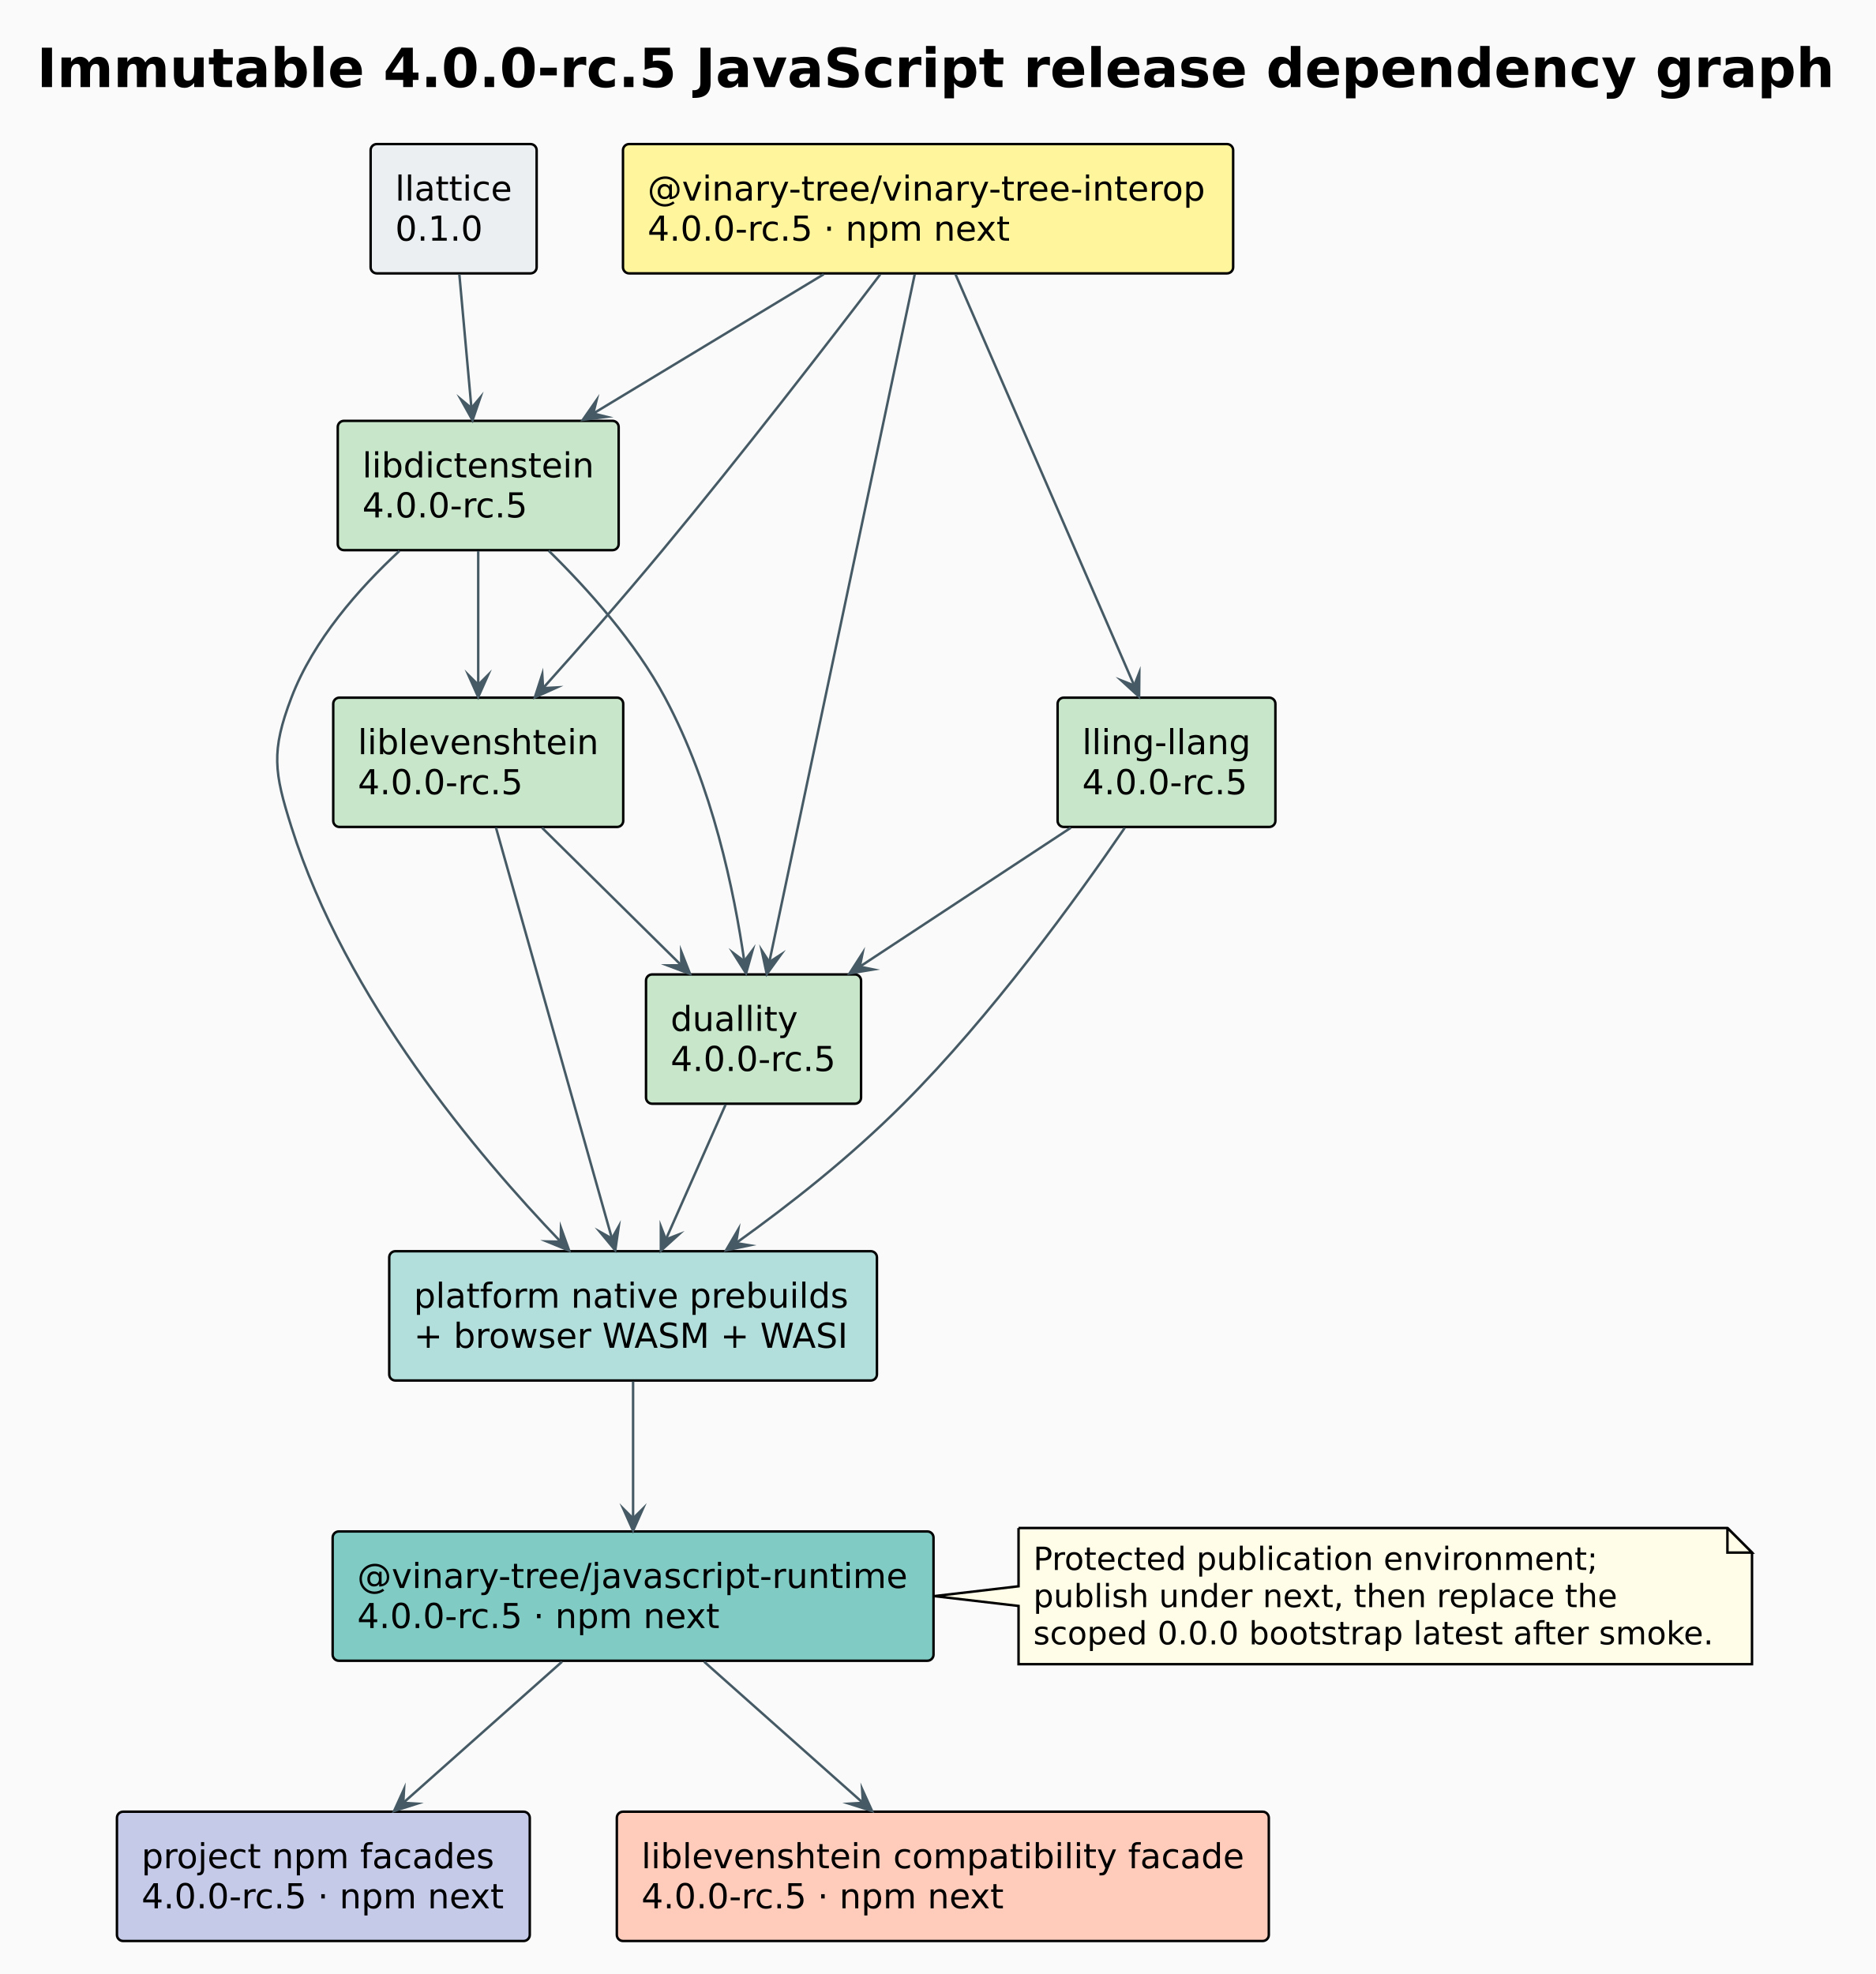
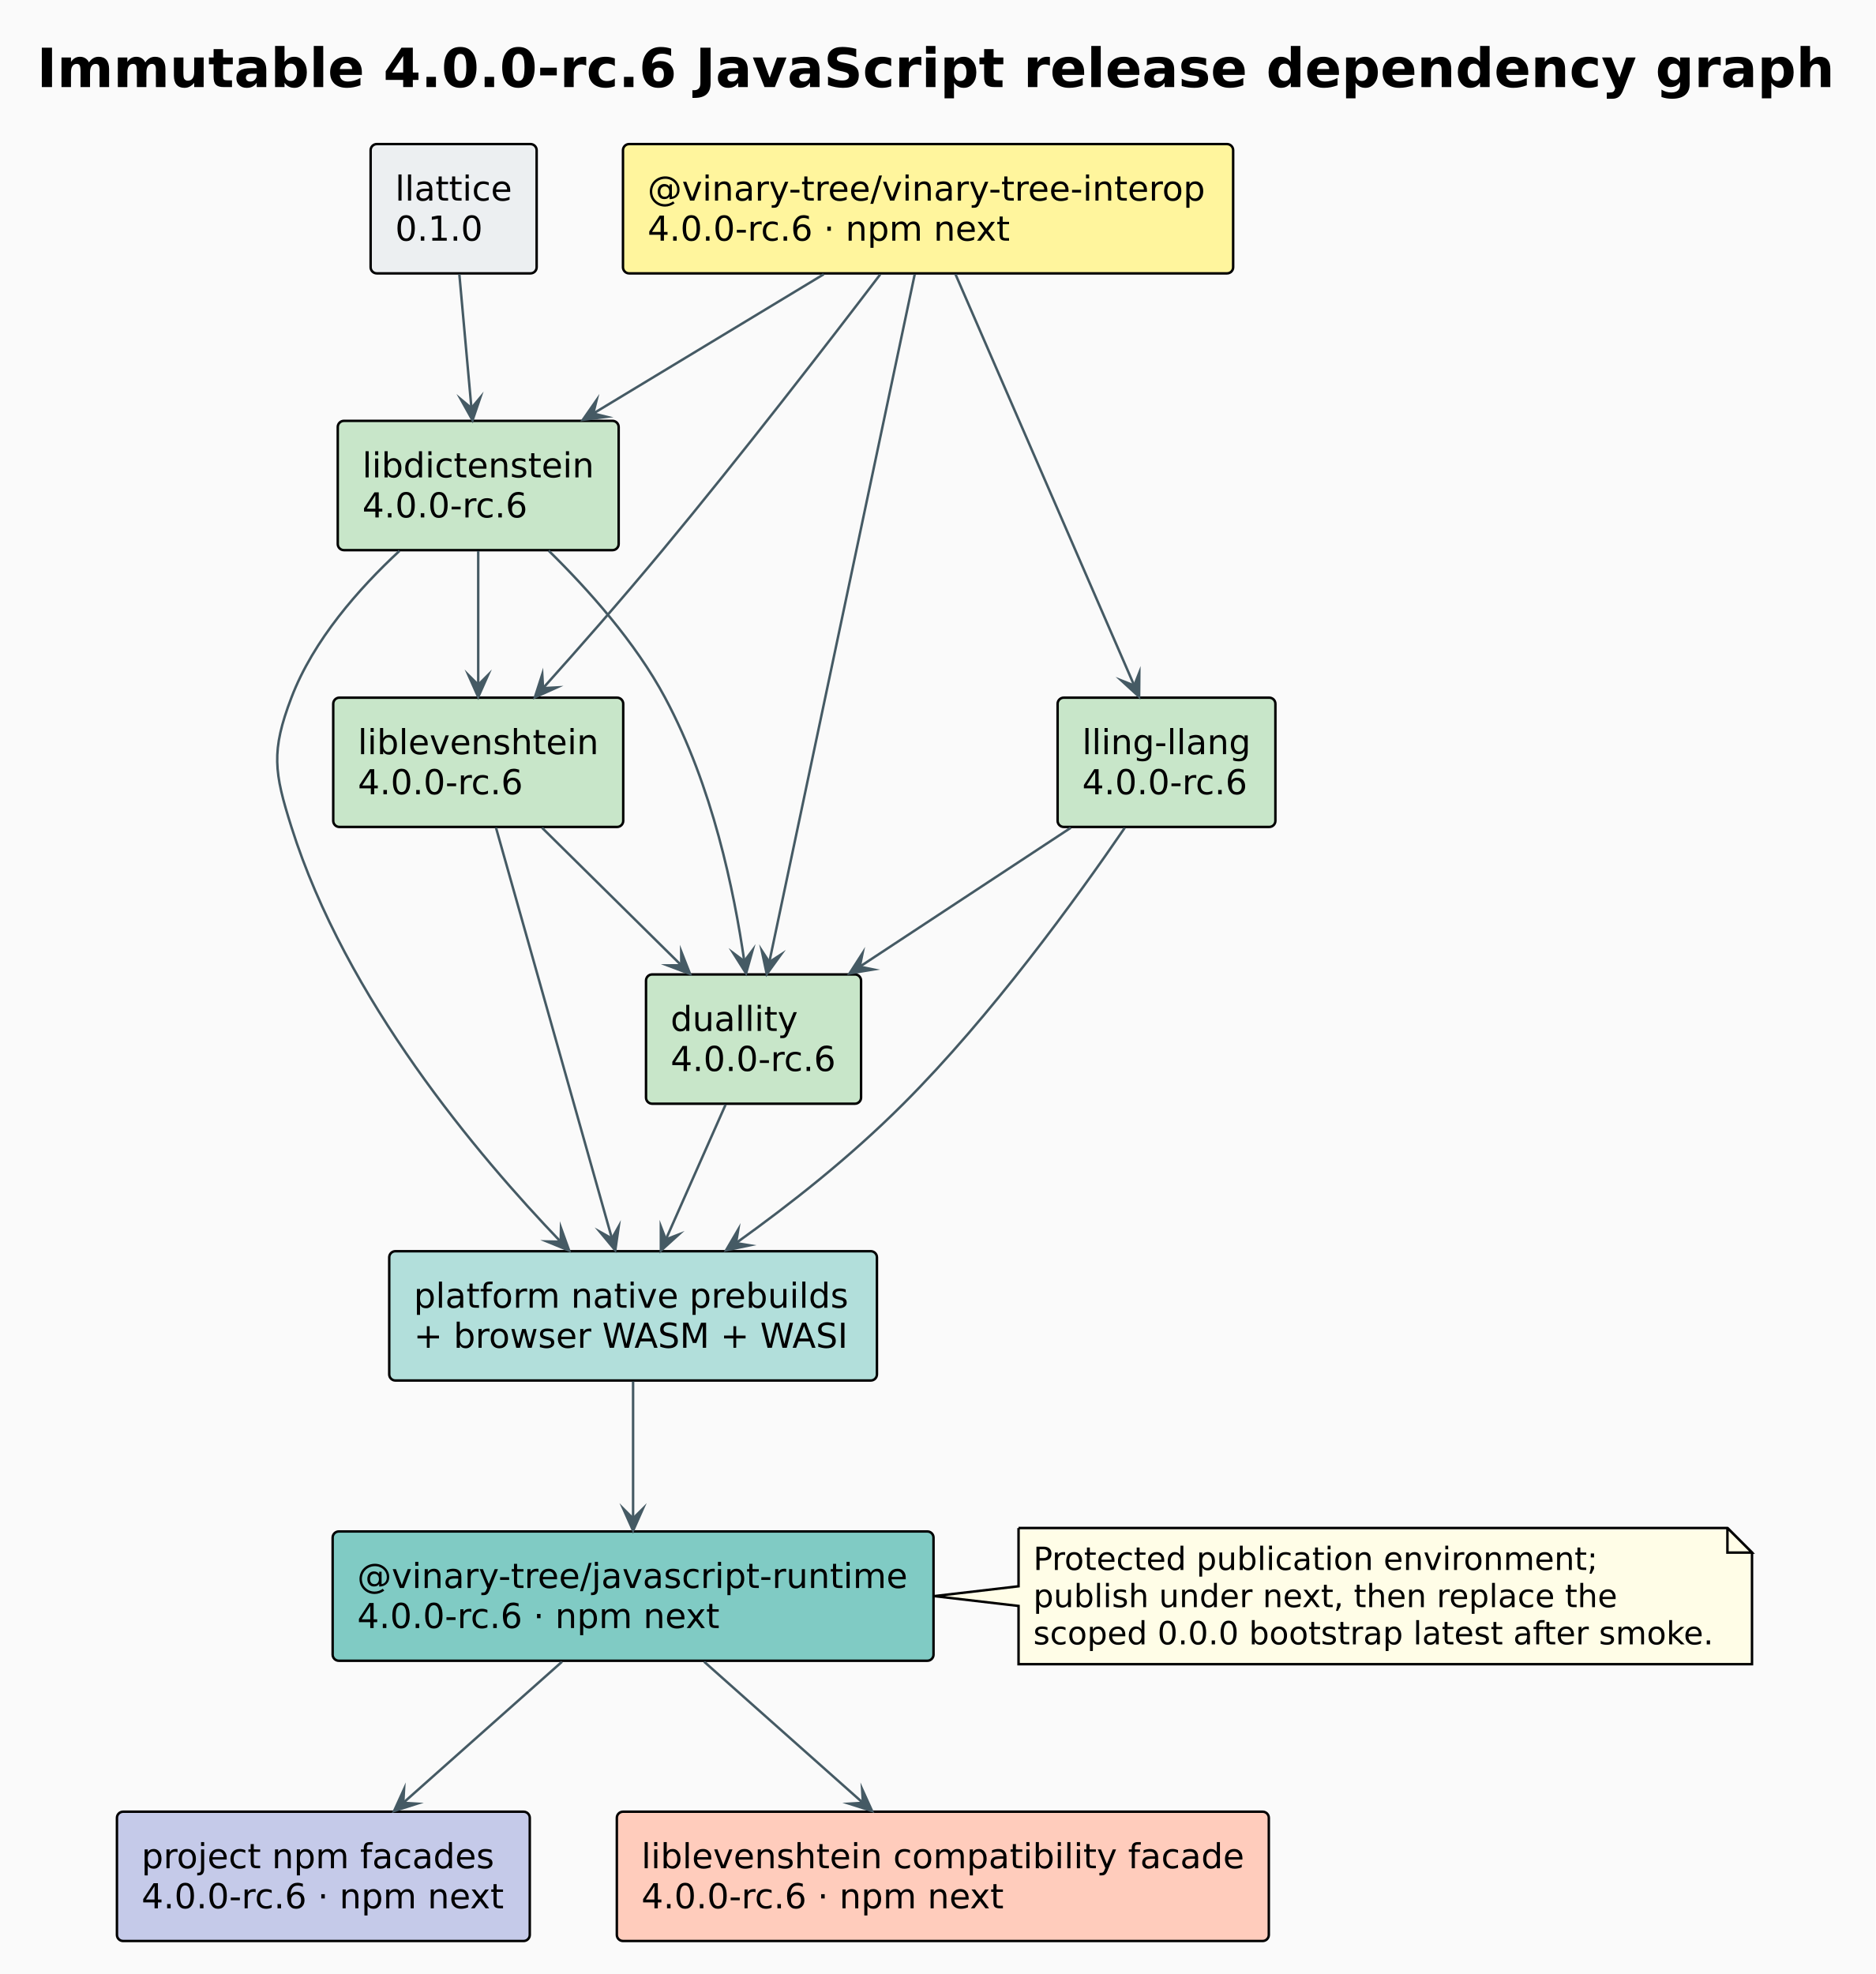
<svg xmlns="http://www.w3.org/2000/svg" contentStyleType="text/css" data-diagram-type="DESCRIPTION" height="803px" preserveAspectRatio="none" style="width:763px;height:803px;background:#FAFAFA;" version="1.1" viewBox="0 0 763 803" width="763px" zoomAndPan="magnify">
  <defs />
  <g>
    <rect fill="#FAFAFA" height="803" style="stroke:none;stroke-width:1;" width="763" x="0" y="0" />
    <g class="title" data-source-line="6">
-       <text fill="#000000" font-family="DejaVu Sans" font-size="22" font-weight="700" lengthAdjust="spacing" textLength="731.307" x="15" y="35.421">Immutable 4.0.0-rc.5 JavaScript release dependency graph</text>
+       <text fill="#000000" font-family="DejaVu Sans" font-size="22" font-weight="700" lengthAdjust="spacing" textLength="731.307" x="15" y="35.421">Immutable 4.0.0-rc.6 JavaScript release dependency graph</text>
    </g>
    <g class="entity" data-qualified-name="lattice" data-source-line="8" id="ent0001">
      <rect fill="#ECEFF1" height="52.594" rx="2.5" ry="2.5" style="stroke:#000000;stroke-width:1;" width="67.537" x="150.773" y="58.609" />
      <text fill="#000000" font-family="DejaVu Sans" font-size="14" lengthAdjust="spacing" textLength="47.537" x="160.773" y="81.605">llattice</text>
      <text fill="#000000" font-family="DejaVu Sans" font-size="14" lengthAdjust="spacing" textLength="35.622" x="160.773" y="97.901">0.1.0</text>
    </g>
    <g class="entity" data-qualified-name="interop" data-source-line="9" id="ent0002">
      <rect fill="#FFF59D" height="52.594" rx="2.5" ry="2.5" style="stroke:#000000;stroke-width:1;" width="248.225" x="253.433" y="58.609" />
      <text fill="#000000" font-family="DejaVu Sans" font-size="14" lengthAdjust="spacing" textLength="228.225" x="263.433" y="81.605">@vinary-tree/vinary-tree-interop</text>
-       <text fill="#000000" font-family="DejaVu Sans" font-size="14" lengthAdjust="spacing" textLength="147.943" x="263.433" y="97.901">4.0.0-rc.5 · npm next</text>
+       <text fill="#000000" font-family="DejaVu Sans" font-size="14" lengthAdjust="spacing" textLength="147.943" x="263.433" y="97.901">4.0.0-rc.6 · npm next</text>
    </g>
    <g class="entity" data-qualified-name="dict" data-source-line="10" id="ent0003">
      <rect fill="#C8E6C9" height="52.594" rx="2.5" ry="2.5" style="stroke:#000000;stroke-width:1;" width="114.274" x="137.403" y="171.199" />
      <text fill="#000000" font-family="DejaVu Sans" font-size="14" lengthAdjust="spacing" textLength="94.274" x="147.403" y="194.195">libdictenstein</text>
-       <text fill="#000000" font-family="DejaVu Sans" font-size="14" lengthAdjust="spacing" textLength="67.484" x="147.403" y="210.491">4.0.0-rc.5</text>
+       <text fill="#000000" font-family="DejaVu Sans" font-size="14" lengthAdjust="spacing" textLength="67.484" x="147.403" y="210.491">4.0.0-rc.6</text>
    </g>
    <g class="entity" data-qualified-name="lev" data-source-line="11" id="ent0004">
      <rect fill="#C8E6C9" height="52.594" rx="2.5" ry="2.5" style="stroke:#000000;stroke-width:1;" width="117.973" x="135.563" y="283.799" />
      <text fill="#000000" font-family="DejaVu Sans" font-size="14" lengthAdjust="spacing" textLength="97.973" x="145.563" y="306.795">liblevenshtein</text>
-       <text fill="#000000" font-family="DejaVu Sans" font-size="14" lengthAdjust="spacing" textLength="67.484" x="145.563" y="323.091">4.0.0-rc.5</text>
+       <text fill="#000000" font-family="DejaVu Sans" font-size="14" lengthAdjust="spacing" textLength="67.484" x="145.563" y="323.091">4.0.0-rc.6</text>
    </g>
    <g class="entity" data-qualified-name="lling" data-source-line="12" id="ent0005">
      <rect fill="#C8E6C9" height="52.594" rx="2.5" ry="2.5" style="stroke:#000000;stroke-width:1;" width="88.599" x="430.243" y="283.799" />
      <text fill="#000000" font-family="DejaVu Sans" font-size="14" lengthAdjust="spacing" textLength="68.599" x="440.243" y="306.795">lling-llang</text>
-       <text fill="#000000" font-family="DejaVu Sans" font-size="14" lengthAdjust="spacing" textLength="67.484" x="440.243" y="323.091">4.0.0-rc.5</text>
+       <text fill="#000000" font-family="DejaVu Sans" font-size="14" lengthAdjust="spacing" textLength="67.484" x="440.243" y="323.091">4.0.0-rc.6</text>
    </g>
    <g class="entity" data-qualified-name="dual" data-source-line="13" id="ent0006">
      <rect fill="#C8E6C9" height="52.594" rx="2.5" ry="2.5" style="stroke:#000000;stroke-width:1;" width="87.484" x="262.803" y="396.389" />
      <text fill="#000000" font-family="DejaVu Sans" font-size="14" lengthAdjust="spacing" textLength="51.782" x="272.803" y="419.385">duallity</text>
-       <text fill="#000000" font-family="DejaVu Sans" font-size="14" lengthAdjust="spacing" textLength="67.484" x="272.803" y="435.681">4.0.0-rc.5</text>
+       <text fill="#000000" font-family="DejaVu Sans" font-size="14" lengthAdjust="spacing" textLength="67.484" x="272.803" y="435.681">4.0.0-rc.6</text>
    </g>
    <g class="entity" data-qualified-name="artifacts" data-source-line="14" id="ent0007">
      <rect fill="#B2DFDB" height="52.594" rx="2.5" ry="2.5" style="stroke:#000000;stroke-width:1;" width="198.404" x="158.343" y="508.979" />
      <text fill="#000000" font-family="DejaVu Sans" font-size="14" lengthAdjust="spacing" textLength="177.338" x="168.343" y="531.975">platform native prebuilds</text>
      <text fill="#000000" font-family="DejaVu Sans" font-size="14" lengthAdjust="spacing" textLength="178.404" x="168.343" y="548.271">+ browser WASM + WASI</text>
    </g>
    <g class="entity" data-qualified-name="runtime" data-source-line="15" id="ent0008">
      <rect fill="#80CBC4" height="52.594" rx="2.5" ry="2.5" style="stroke:#000000;stroke-width:1;" width="244.438" x="135.323" y="622.979" />
      <text fill="#000000" font-family="DejaVu Sans" font-size="14" lengthAdjust="spacing" textLength="224.438" x="145.323" y="645.975">@vinary-tree/javascript-runtime</text>
-       <text fill="#000000" font-family="DejaVu Sans" font-size="14" lengthAdjust="spacing" textLength="147.943" x="145.323" y="662.271">4.0.0-rc.5 · npm next</text>
+       <text fill="#000000" font-family="DejaVu Sans" font-size="14" lengthAdjust="spacing" textLength="147.943" x="145.323" y="662.271">4.0.0-rc.6 · npm next</text>
    </g>
    <g class="entity" data-qualified-name="facades" data-source-line="16" id="ent0009">
      <rect fill="#C5CAE9" height="52.594" rx="2.5" ry="2.5" style="stroke:#000000;stroke-width:1;" width="167.943" x="47.573" y="736.979" />
      <text fill="#000000" font-family="DejaVu Sans" font-size="14" lengthAdjust="spacing" textLength="143.773" x="57.573" y="759.975">project npm facades</text>
-       <text fill="#000000" font-family="DejaVu Sans" font-size="14" lengthAdjust="spacing" textLength="147.943" x="57.573" y="776.271">4.0.0-rc.5 · npm next</text>
+       <text fill="#000000" font-family="DejaVu Sans" font-size="14" lengthAdjust="spacing" textLength="147.943" x="57.573" y="776.271">4.0.0-rc.6 · npm next</text>
    </g>
    <g class="entity" data-qualified-name="legacy" data-source-line="17" id="ent0010">
      <rect fill="#FFCCBC" height="52.594" rx="2.5" ry="2.5" style="stroke:#000000;stroke-width:1;" width="265.232" x="250.933" y="736.979" />
      <text fill="#000000" font-family="DejaVu Sans" font-size="14" lengthAdjust="spacing" textLength="245.232" x="260.933" y="759.975">liblevenshtein compatibility facade</text>
-       <text fill="#000000" font-family="DejaVu Sans" font-size="14" lengthAdjust="spacing" textLength="147.943" x="260.933" y="776.271">4.0.0-rc.5 · npm next</text>
+       <text fill="#000000" font-family="DejaVu Sans" font-size="14" lengthAdjust="spacing" textLength="147.943" x="260.933" y="776.271">4.0.0-rc.6 · npm next</text>
    </g>
    <g class="entity" data-qualified-name="GMN27" data-source-line="37" id="ent0028">
      <path d="M414.353,621.579 L414.353,645.279 L380.063,649.279 L414.353,653.279 L414.353,676.978 A0,0 0 0 0 414.353,676.978 L712.733,676.978 A0,0 0 0 0 712.733,676.978 L712.733,631.579 L702.733,621.579 L414.353,621.579 A0,0 0 0 0 414.353,621.579" fill="#FFFDE7" style="stroke:#000000;stroke-width:1;" />
      <path d="M702.733,621.579 L702.733,631.579 L712.733,631.579 L702.733,621.579" fill="#FFFDE7" style="stroke:#000000;stroke-width:1;" />
      <text fill="#000000" font-family="DejaVu Sans" font-size="13" lengthAdjust="spacing" textLength="230.433" x="420.353" y="638.646">Protected publication environment;</text>
      <text fill="#000000" font-family="DejaVu Sans" font-size="13" lengthAdjust="spacing" textLength="238.101" x="420.353" y="653.779">publish under next, then replace the</text>
      <text fill="#000000" font-family="DejaVu Sans" font-size="13" lengthAdjust="spacing" textLength="277.38" x="420.353" y="668.912">scoped 0.0.0 bootstrap latest after smoke.</text>
    </g>
    <g class="link" data-entity-1="ent0001" data-entity-2="ent0003" data-link-type="dependency" data-source-line="19" id="lnk11">
      <path d="M186.863,111.559 C188.483,129.419 190.174,148.17 191.784,166.01" fill="none" id="lattice-to-dict" style="stroke:#455A64;stroke-width:1;" />
      <polygon fill="#455A64" points="192.233,170.989,195.408,161.666,191.784,166.01,187.441,162.385,192.233,170.989" style="stroke:#455A64;stroke-width:1;stroke-linejoin:miter;stroke-miterlimit:10;" />
    </g>
    <g class="link" data-entity-1="ent0002" data-entity-2="ent0003" data-link-type="dependency" data-source-line="20" id="lnk12">
      <path d="M335.103,111.559 C305.643,129.359 270.832,150.393 241.352,168.213" fill="none" id="interop-to-dict" style="stroke:#455A64;stroke-width:1;" />
      <polygon fill="#455A64" points="237.073,170.799,246.845,169.567,241.352,168.213,242.706,162.72,237.073,170.799" style="stroke:#455A64;stroke-width:1;stroke-linejoin:miter;stroke-miterlimit:10;" />
    </g>
    <g class="link" data-entity-1="ent0002" data-entity-2="ent0004" data-link-type="dependency" data-source-line="21" id="lnk13">
      <path d="M358.063,111.659 C336.763,139.629 301.393,185.429 269.543,223.799 C252.543,244.279 235.95,263.155 220.91,279.945" fill="none" id="interop-to-lev" style="stroke:#455A64;stroke-width:1;" />
      <polygon fill="#455A64" points="217.573,283.669,226.558,279.635,220.91,279.945,220.599,274.297,217.573,283.669" style="stroke:#455A64;stroke-width:1;stroke-linejoin:miter;stroke-miterlimit:10;" />
    </g>
    <g class="link" data-entity-1="ent0002" data-entity-2="ent0005" data-link-type="dependency" data-source-line="22" id="lnk14">
      <path d="M388.673,111.509 C407.333,154.449 442.73,235.894 461.41,278.864" fill="none" id="interop-to-lling" style="stroke:#455A64;stroke-width:1;" />
      <polygon fill="#455A64" points="463.403,283.449,463.484,273.601,461.41,278.864,456.147,276.79,463.403,283.449" style="stroke:#455A64;stroke-width:1;stroke-linejoin:miter;stroke-miterlimit:10;" />
    </g>
    <g class="link" data-entity-1="ent0002" data-entity-2="ent0006" data-link-type="dependency" data-source-line="23" id="lnk15">
      <path d="M372.093,111.699 C358.843,174.349 326.117,329.107 312.957,391.377" fill="none" id="interop-to-dual" style="stroke:#455A64;stroke-width:1;" />
      <polygon fill="#455A64" points="311.923,396.269,317.698,388.291,312.957,391.377,309.871,386.637,311.923,396.269" style="stroke:#455A64;stroke-width:1;stroke-linejoin:miter;stroke-miterlimit:10;" />
    </g>
    <g class="link" data-entity-1="ent0003" data-entity-2="ent0004" data-link-type="dependency" data-source-line="24" id="lnk16">
      <path d="M194.543,224.149 C194.543,242.019 194.543,260.749 194.543,278.579" fill="none" id="dict-to-lev" style="stroke:#455A64;stroke-width:1;" />
      <polygon fill="#455A64" points="194.543,283.579,198.543,274.579,194.543,278.579,190.543,274.579,194.543,283.579" style="stroke:#455A64;stroke-width:1;stroke-linejoin:miter;stroke-miterlimit:10;" />
    </g>
    <g class="link" data-entity-1="ent0003" data-entity-2="ent0006" data-link-type="dependency" data-source-line="25" id="lnk17">
      <path d="M223.183,223.989 C239.263,239.759 258.463,261.239 270.543,283.799 C289.933,319.999 298.59,362.282 302.79,391.022" fill="none" id="dict-to-dual" style="stroke:#455A64;stroke-width:1;" />
      <polygon fill="#455A64" points="303.513,395.969,306.17,386.486,302.79,391.022,298.254,387.642,303.513,395.969" style="stroke:#455A64;stroke-width:1;stroke-linejoin:miter;stroke-miterlimit:10;" />
    </g>
    <g class="link" data-entity-1="ent0004" data-entity-2="ent0006" data-link-type="dependency" data-source-line="26" id="lnk18">
      <path d="M220.523,336.739 C238.613,354.609 259.085,374.827 277.155,392.667" fill="none" id="lev-to-dual" style="stroke:#455A64;stroke-width:1;" />
      <polygon fill="#455A64" points="280.713,396.179,277.119,387.01,277.155,392.667,271.498,392.703,280.713,396.179" style="stroke:#455A64;stroke-width:1;stroke-linejoin:miter;stroke-miterlimit:10;" />
    </g>
    <g class="link" data-entity-1="ent0005" data-entity-2="ent0006" data-link-type="dependency" data-source-line="27" id="lnk19">
      <path d="M435.583,336.739 C408.533,354.549 376.83,375.421 349.77,393.231" fill="none" id="lling-to-dual" style="stroke:#455A64;stroke-width:1;" />
      <polygon fill="#455A64" points="345.593,395.979,355.31,394.373,349.77,393.231,350.912,387.69,345.593,395.979" style="stroke:#455A64;stroke-width:1;stroke-linejoin:miter;stroke-miterlimit:10;" />
    </g>
    <g class="link" data-entity-1="ent0003" data-entity-2="ent0007" data-link-type="dependency" data-source-line="28" id="lnk20">
      <path d="M162.533,224.079 C145.993,239.409 127.443,260.439 118.543,283.799 C110.223,305.639 111.503,314.099 118.543,336.389 C140.753,406.649 194.383,469.97 228.083,505.12" fill="none" id="dict-to-artifacts" style="stroke:#455A64;stroke-width:1;" />
      <polygon fill="#455A64" points="231.543,508.729,228.202,499.465,228.083,505.12,222.428,505.001,231.543,508.729" style="stroke:#455A64;stroke-width:1;stroke-linejoin:miter;stroke-miterlimit:10;" />
    </g>
    <g class="link" data-entity-1="ent0004" data-entity-2="ent0007" data-link-type="dependency" data-source-line="29" id="lnk21">
      <path d="M201.773,336.699 C213.893,379.629 236.815,460.858 248.945,503.817" fill="none" id="lev-to-artifacts" style="stroke:#455A64;stroke-width:1;" />
      <polygon fill="#455A64" points="250.303,508.629,251.707,498.881,248.945,503.817,244.008,501.055,250.303,508.629" style="stroke:#455A64;stroke-width:1;stroke-linejoin:miter;stroke-miterlimit:10;" />
    </g>
    <g class="link" data-entity-1="ent0005" data-entity-2="ent0007" data-link-type="dependency" data-source-line="30" id="lnk22">
      <path d="M457.533,336.789 C437.753,365.709 403.223,413.319 367.543,448.979 C345.413,471.109 321.585,489.763 299.425,505.673" fill="none" id="lling-to-artifacts" style="stroke:#455A64;stroke-width:1;" />
      <polygon fill="#455A64" points="295.363,508.589,305.007,506.59,299.425,505.673,300.341,500.091,295.363,508.589" style="stroke:#455A64;stroke-width:1;stroke-linejoin:miter;stroke-miterlimit:10;" />
    </g>
    <g class="link" data-entity-1="ent0006" data-entity-2="ent0007" data-link-type="dependency" data-source-line="31" id="lnk23">
      <path d="M295.183,449.339 C287.263,467.199 278.78,486.358 270.87,504.199" fill="none" id="dual-to-artifacts" style="stroke:#455A64;stroke-width:1;" />
      <polygon fill="#455A64" points="268.843,508.769,276.148,502.163,270.87,504.199,268.835,498.921,268.843,508.769" style="stroke:#455A64;stroke-width:1;stroke-linejoin:miter;stroke-miterlimit:10;" />
    </g>
    <g class="link" data-entity-1="ent0007" data-entity-2="ent0008" data-link-type="dependency" data-source-line="32" id="lnk24">
      <path d="M257.543,561.979 C257.543,580.189 257.543,599.519 257.543,617.699" fill="none" id="artifacts-to-runtime" style="stroke:#455A64;stroke-width:1;" />
      <polygon fill="#455A64" points="257.543,622.699,261.543,613.699,257.543,617.699,253.543,613.699,257.543,622.699" style="stroke:#455A64;stroke-width:1;stroke-linejoin:miter;stroke-miterlimit:10;" />
    </g>
    <g class="link" data-entity-1="ent0008" data-entity-2="ent0009" data-link-type="dependency" data-source-line="33" id="lnk25">
      <path d="M228.633,675.969 C208.153,694.179 184.51,715.187 164.05,733.377" fill="none" id="runtime-to-facades" style="stroke:#455A64;stroke-width:1;" />
      <polygon fill="#455A64" points="160.313,736.699,169.697,733.709,164.05,733.377,164.382,727.73,160.313,736.699" style="stroke:#455A64;stroke-width:1;stroke-linejoin:miter;stroke-miterlimit:10;" />
    </g>
    <g class="link" data-entity-1="ent0008" data-entity-2="ent0010" data-link-type="dependency" data-source-line="34" id="lnk26">
      <path d="M286.453,675.969 C306.943,694.179 330.577,715.187 351.037,733.377" fill="none" id="runtime-to-legacy" style="stroke:#455A64;stroke-width:1;" />
      <polygon fill="#455A64" points="354.773,736.699,350.705,727.73,351.037,733.377,345.389,733.709,354.773,736.699" style="stroke:#455A64;stroke-width:1;stroke-linejoin:miter;stroke-miterlimit:10;" />
    </g>
  </g>
</svg>
